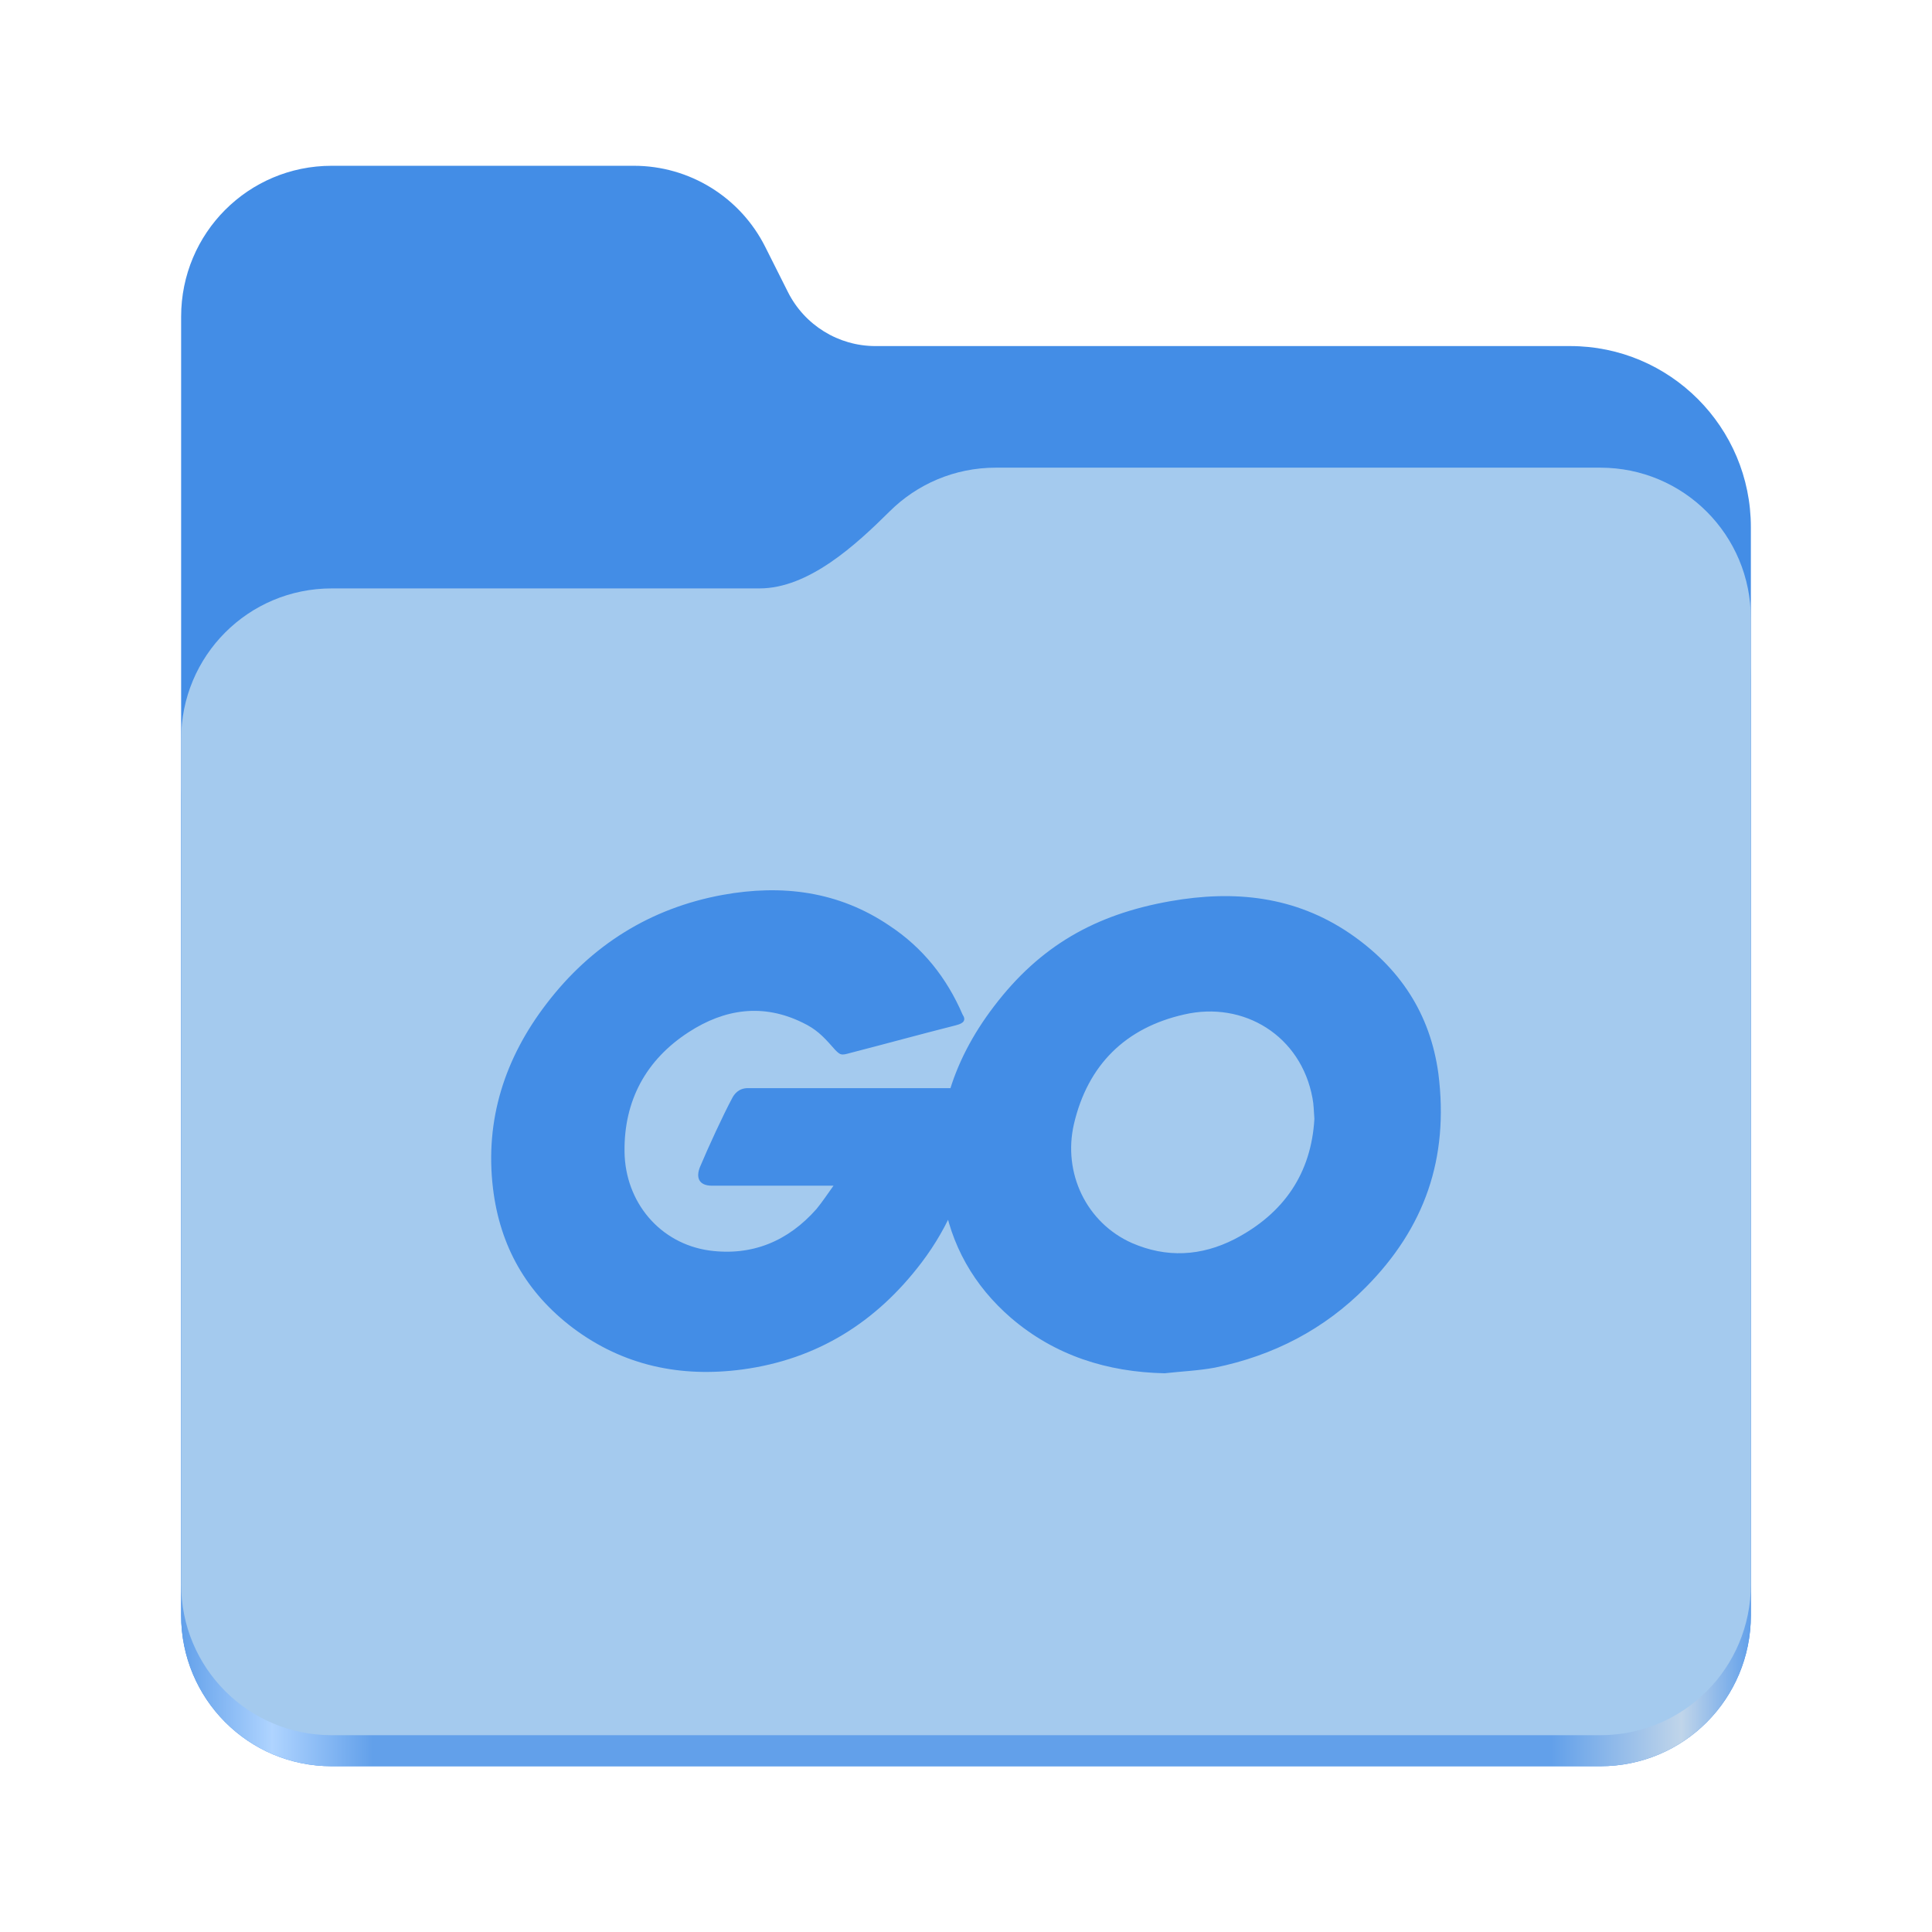
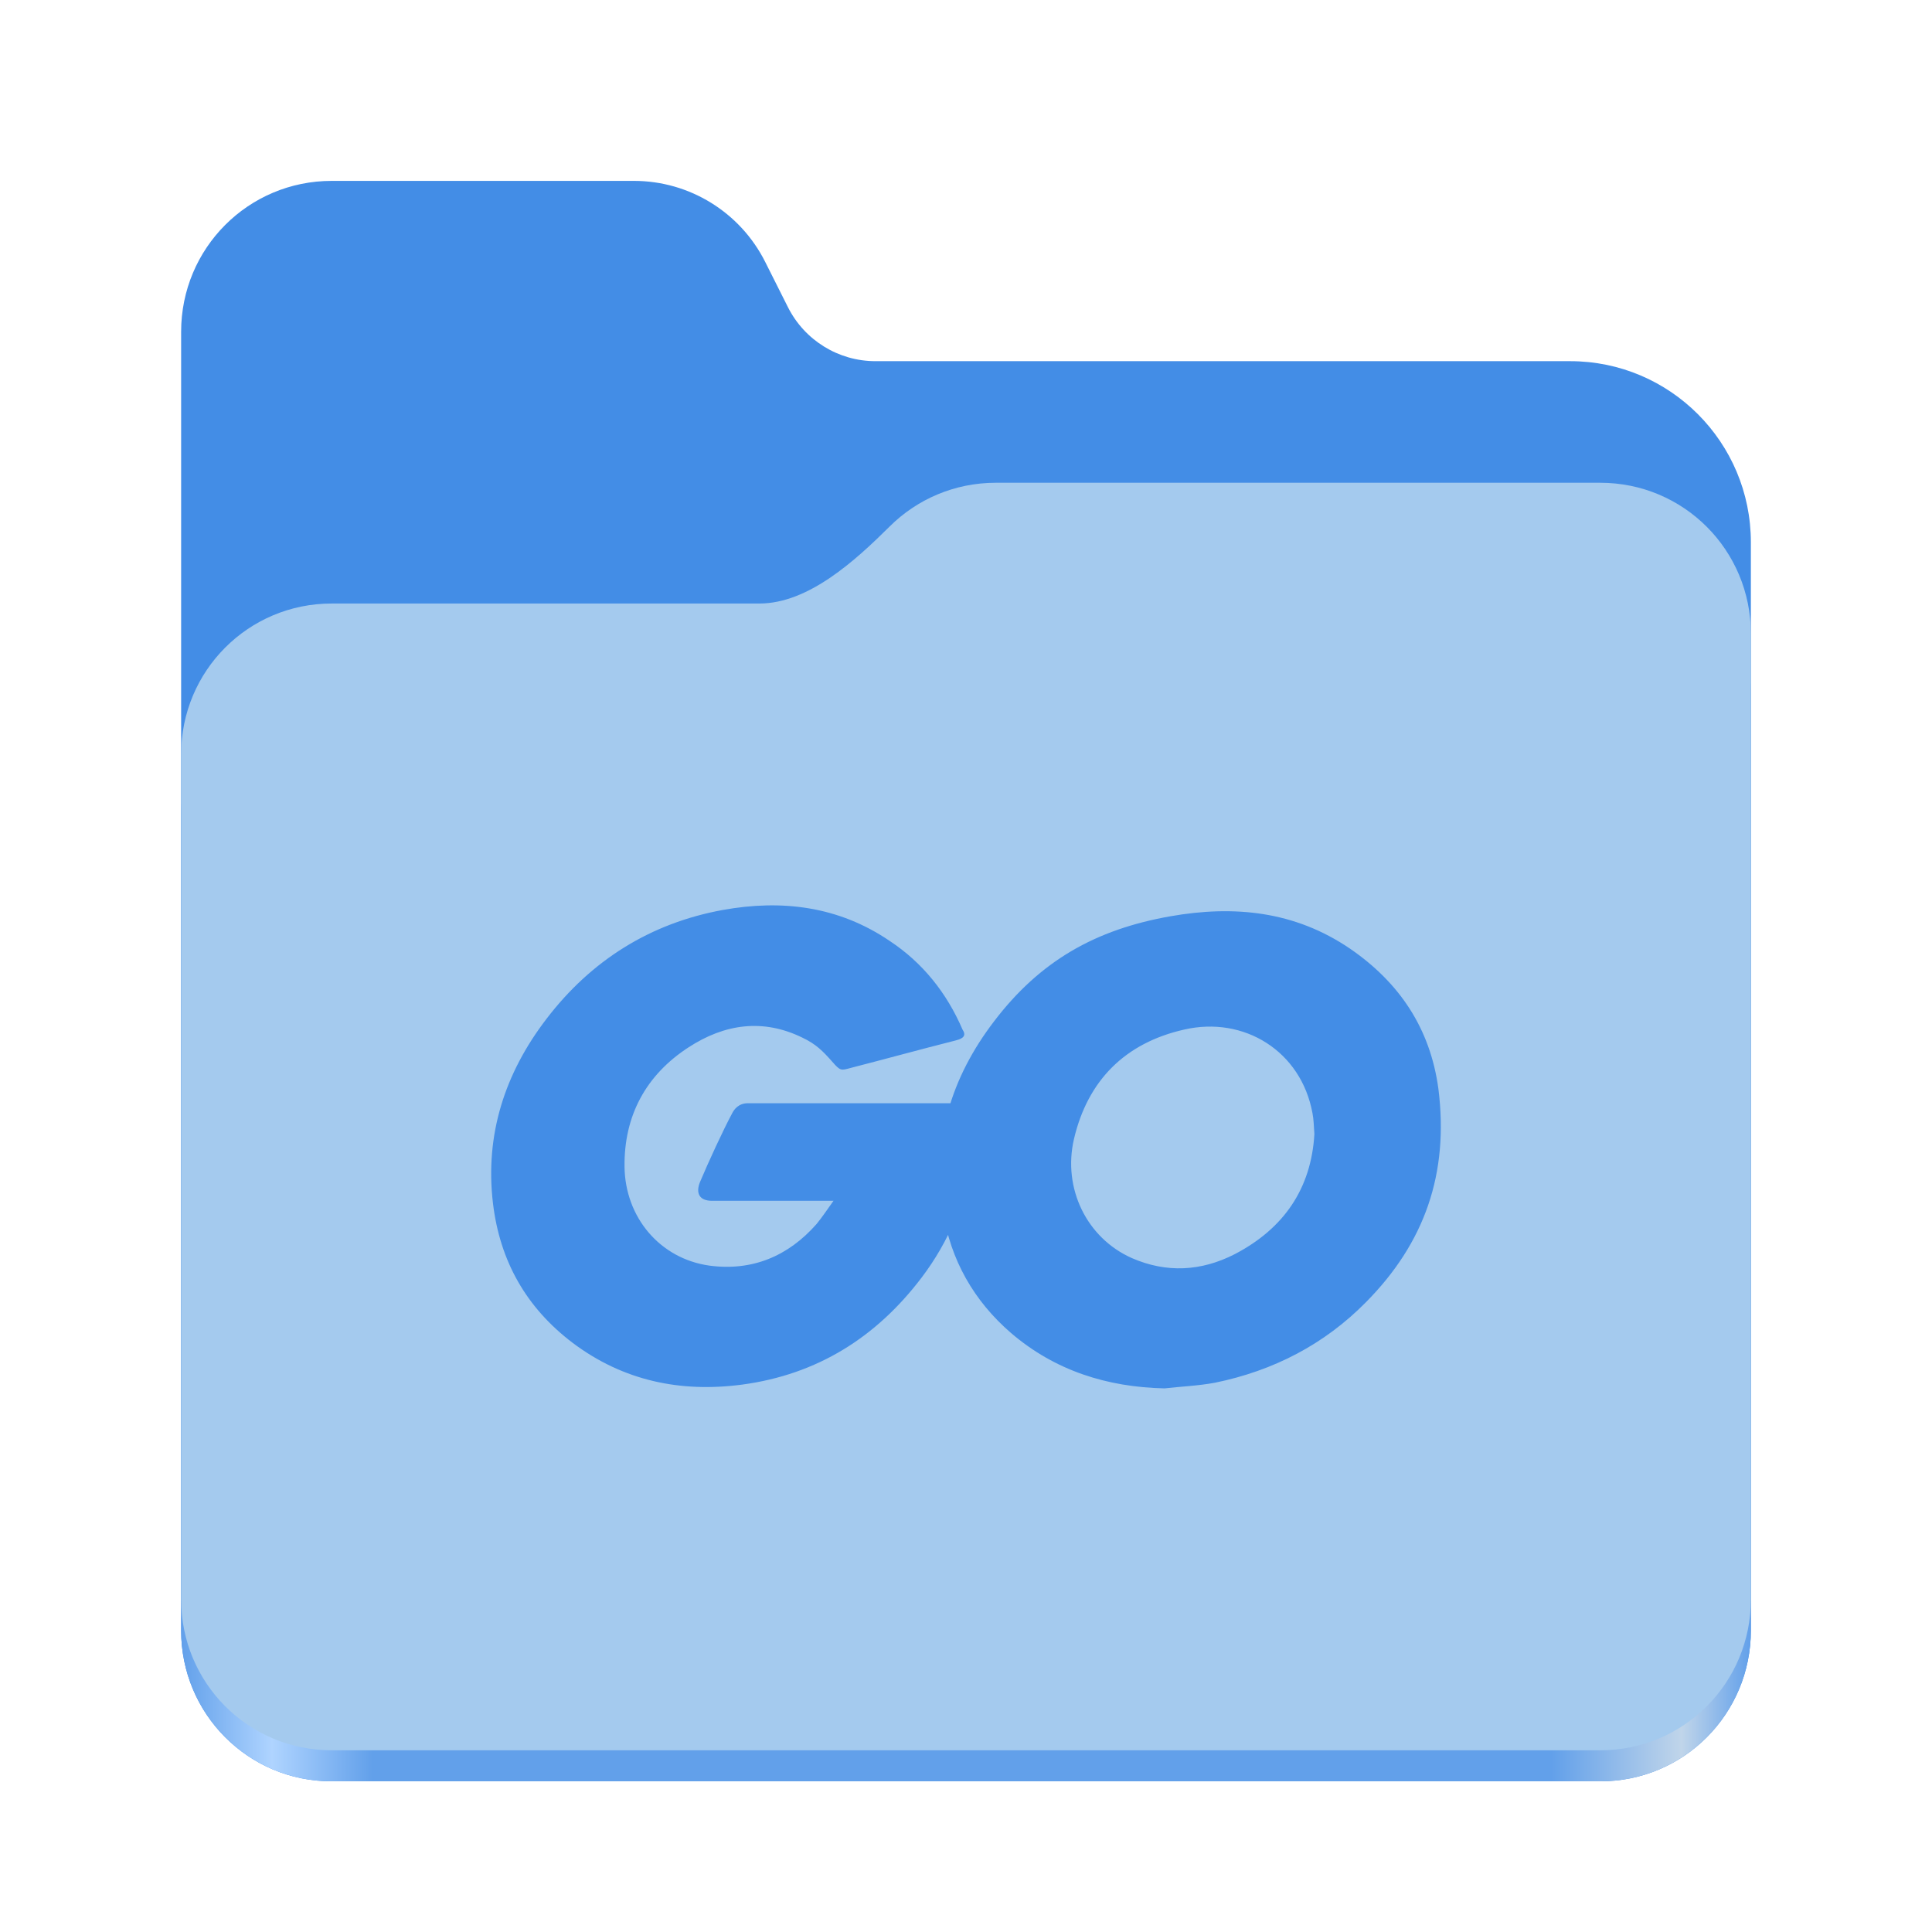
<svg xmlns="http://www.w3.org/2000/svg" xmlns:xlink="http://www.w3.org/1999/xlink" height="128" viewBox="0 0 128 128" width="128" version="1.1" id="svg5248">
  <defs id="defs5252">
    <linearGradient xlink:href="#linearGradient2023" id="linearGradient2025" x1="2689.252" y1="-1106.803" x2="2918.07" y2="-1106.803" gradientUnits="userSpaceOnUse" />
    <linearGradient id="linearGradient2023">
      <stop style="stop-color:#62a0ea;stop-opacity:1;" offset="0" id="stop2019" />
      <stop style="stop-color:#afd4ff;stop-opacity:1;" offset="0.058" id="stop2795" />
      <stop style="stop-color:#62a0ea;stop-opacity:1;" offset="0.122" id="stop2797" />
      <stop style="stop-color:#62a0ea;stop-opacity:1;" offset="0.873" id="stop2793" />
      <stop style="stop-color:#c0d5ea;stop-opacity:1;" offset="0.956" id="stop2791" />
      <stop style="stop-color:#62a0ea;stop-opacity:1;" offset="1" id="stop2021" />
    </linearGradient>
  </defs>
  <linearGradient id="a" gradientUnits="userSpaceOnUse" x1="12" x2="116" y1="64" y2="64">
    <stop offset="0" stop-color="#3d3846" id="stop5214" />
    <stop offset="0.05" stop-color="#77767b" id="stop5216" />
    <stop offset="0.1" stop-color="#5e5c64" id="stop5218" />
    <stop offset="0.9" stop-color="#504e56" id="stop5220" />
    <stop offset="0.95" stop-color="#77767b" id="stop5222" />
    <stop offset="1" stop-color="#3d3846" id="stop5224" />
  </linearGradient>
  <linearGradient id="b" gradientUnits="userSpaceOnUse" x1="12" x2="112.041" y1="60" y2="80.988">
    <stop offset="0" stop-color="#77767b" id="stop5227" />
    <stop offset="0.384" stop-color="#9a9996" id="stop5229" />
    <stop offset="0.721" stop-color="#77767b" id="stop5231" />
    <stop offset="1" stop-color="#68666f" id="stop5233" />
  </linearGradient>
-   <g id="g760" style="display:inline;stroke-width:1.264;enable-background:new" transform="matrix(0.4545101,0,0,0.4555215,-1210.292,615.1561)">
+   <g id="g760" style="display:inline;stroke-width:1.264;enable-background:new" transform="matrix(0.4545101,0,0,0.4555215,-1210.292,616.1566)">
    <path id="rect1135" style="fill:#438de6;fill-opacity:1;stroke-width:8.791;stroke-linecap:round;stop-color:#000000" d="m 2711.206,-1326.332 c -12.162,0 -21.954,9.791 -21.954,21.953 v 188.867 c 0,12.162 9.793,21.953 21.954,21.953 h 184.909 c 12.162,0 21.954,-9.791 21.954,-21.953 v -158.255 a 26.343,26.343 45 0 0 -26.343,-26.343 h -101.266 a 14.284,14.284 31.639 0 1 -12.758,-7.861 l -3.308,-6.57 a 21.426,21.426 31.639 0 0 -19.137,-11.791 z" />
    <path id="path1953" style="fill:url(#linearGradient2025);fill-opacity:1;stroke-width:8.791;stroke-linecap:round;stop-color:#000000" d="m 2808.014,-1273.645 c -6.043,0 -11.502,2.418 -15.465,6.343 -5.003,4.955 -11.848,11.22 -18.994,11.22 h -62.349 c -12.162,0 -21.954,9.791 -21.954,21.953 v 118.618 c 0,12.162 9.793,21.953 21.954,21.953 h 184.909 c 12.162,0 21.954,-9.791 21.954,-21.953 v -105.446 -13.172 -17.562 c 0,-12.162 -9.793,-21.953 -21.954,-21.953 z" />
    <path id="rect1586" style="fill:#a4caee;fill-opacity:1;stroke-width:8.791;stroke-linecap:round;stop-color:#000000" d="m 2808.014,-1282.426 c -6.043,0 -11.502,2.418 -15.465,6.343 -5.003,4.955 -11.848,11.22 -18.994,11.22 h -62.349 c -12.162,0 -21.954,9.791 -21.954,21.953 v 122.887 c 0,12.162 9.793,21.953 21.954,21.953 h 184.909 c 12.162,0 21.954,-9.791 21.954,-21.953 v -109.715 -13.172 -17.562 c 0,-12.162 -9.793,-21.953 -21.954,-21.953 z" />
  </g>
-   <g id="g3693" transform="matrix(0.6666667,0,0,0.6666667,-3.802042,13.09758)" style="fill:#438de6;fill-opacity:1">
+   <g id="g3693" transform="matrix(0.6666667,0,0,0.6666667,-3.802042,14.09806)" style="fill:#438de6;fill-opacity:1">
    <path id="path3691" style="fill:#438de6;fill-opacity:1;stroke-width:0.626" class="st0" d="m 121.438,116.829 c -5.692,-0.125 -10.884,-1.752 -15.263,-5.505 -3.691,-3.19 -6.005,-7.256 -6.756,-12.073 -1.126,-7.069 0.813,-13.324 5.067,-18.891 4.566,-6.005 10.071,-9.133 17.515,-10.446 6.38,-1.126 12.386,-0.5 17.828,3.19 4.942,3.378 8.007,7.944 8.82,13.949 1.063,8.445 -1.376,15.326 -7.194,21.206 -4.129,4.191 -9.195,6.818 -15.013,8.007 -1.689,0.313 -3.378,0.375 -5.004,0.563 z m 14.888,-25.272 c -0.063,-0.813 -0.063,-1.439 -0.188,-2.064 -1.126,-6.193 -6.818,-9.696 -12.761,-8.32 -5.817,1.314 -9.571,5.004 -10.947,10.884 -1.126,4.879 1.251,9.821 5.755,11.823 3.44,1.501 6.881,1.314 10.196,-0.375 4.942,-2.565 7.632,-6.568 7.944,-11.948 z m -35.593,-9.32 c -3.941,1.001 -6.631,1.751 -10.509,2.752 -0.938,0.25 -1.001,0.313 -1.814,-0.626 -0.938,-1.063 -1.626,-1.751 -2.94,-2.377 -3.941,-1.939 -7.757,-1.376 -11.322,0.938 -4.254,2.752 -6.443,6.818 -6.38,11.885 0.063,5.004 3.503,9.133 8.445,9.821 4.254,0.563 7.819,-0.938 10.634,-4.129 0.563,-0.688 1.063,-1.439 1.689,-2.314 -2.252,0 -5.067,0 -12.073,0 -1.314,0 -1.626,-0.813 -1.189,-1.877 0.813,-1.939 2.314,-5.192 3.19,-6.818 0.188,-0.375 0.626,-1.001 1.564,-1.001 3.19,0 14.95,0 22.769,0 -0.125,1.689 -0.125,3.378 -0.375,5.067 -0.688,4.504 -2.377,8.632 -5.129,12.26 -4.504,5.943 -10.384,9.633 -17.828,10.634 -6.13,0.813 -11.823,-0.375 -16.827,-4.129 -4.629,-3.503 -7.256,-8.132 -7.944,-13.887 -0.813,-6.818 1.189,-12.949 5.317,-18.328 4.441,-5.817 10.321,-9.508 17.515,-10.822 5.88,-1.063 11.51,-0.375 16.577,3.065 3.315,2.189 5.692,5.192 7.256,8.82 0.375,0.563 0.125,0.876 -0.626,1.063 z" />
  </g>
</svg>
